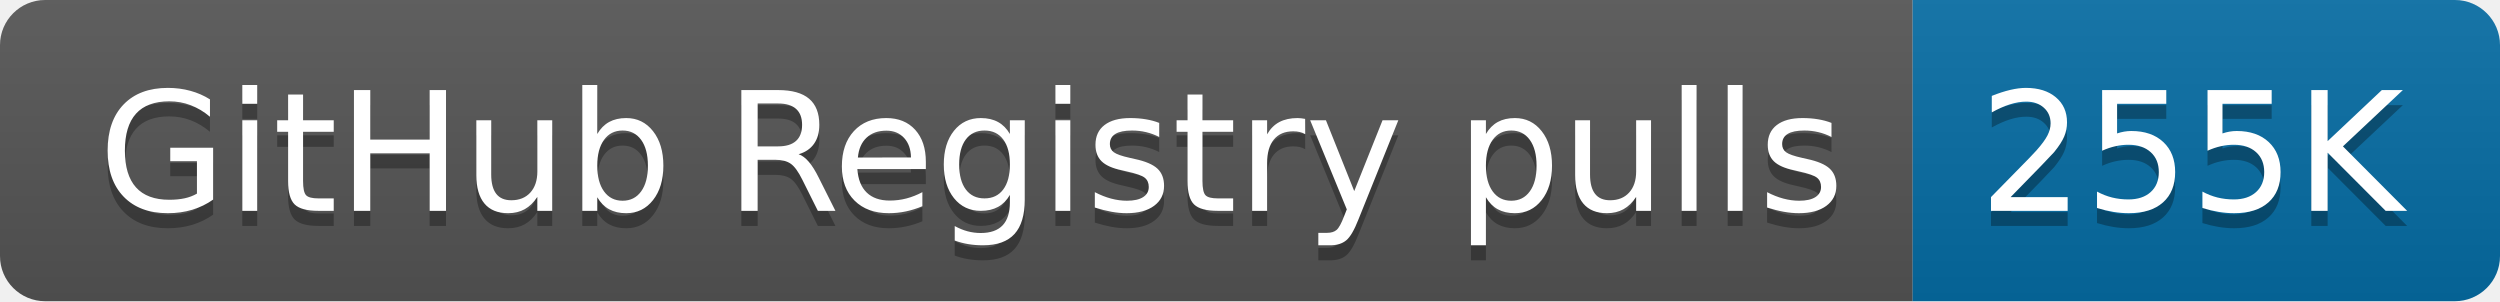
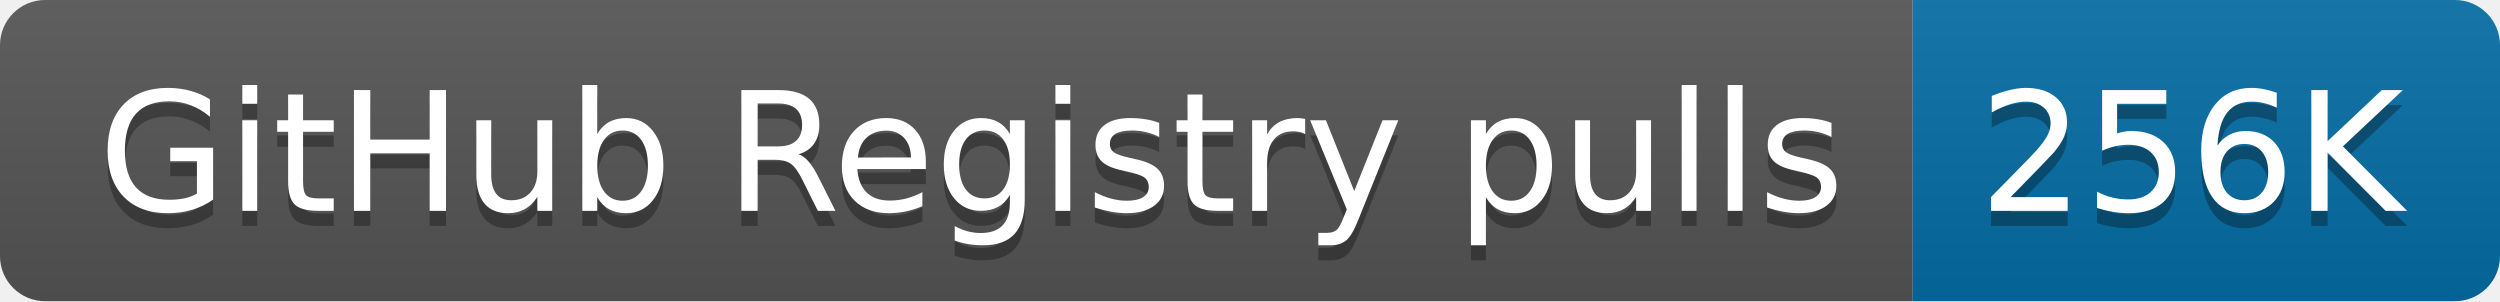
- <svg xmlns="http://www.w3.org/2000/svg" width="166" height="20" role="img" aria-label="GitHub Registry pulls: 255K">
+ <svg xmlns="http://www.w3.org/2000/svg" width="166" height="20" role="img" aria-label="GitHub Registry pulls: 256K">
  <linearGradient id="s" x2="0" y2="100%">
    <stop offset="0" stop-color="#bbb" stop-opacity=".1" />
    <stop offset="1" stop-opacity=".1" />
  </linearGradient>
  <clipPath id="r">
    <rect width="166" height="20" rx="3" fill="#fff" />
  </clipPath>
  <g clip-path="url(#r)">
    <rect width="127" height="20" fill="#555" />
    <rect x="127" width="39" height="20" fill="#066da5" />
    <rect width="166" height="20" fill="url(#s)" />
  </g>
  <g fill="#fff" text-anchor="middle" font-family="Verdana,Geneva,DejaVu Sans,sans-serif" text-rendering="geometricPrecision" font-size="110">
    <text aria-hidden="true" x="645" y="150" fill="#010101" fill-opacity=".3" transform="scale(.1)" textLength="1170">GitHub Registry pulls</text>
    <text x="645" y="140" transform="scale(.1)" fill="#fff" textLength="1170">GitHub Registry pulls</text>
-     <text aria-hidden="true" x="1455" y="150" fill="#010101" fill-opacity=".3" transform="scale(.1)" textLength="290">255K</text>
-     <text x="1455" y="140" transform="scale(.1)" fill="#fff" textLength="290">255K</text>
+     <text aria-hidden="true" x="1455" y="150" fill="#010101" fill-opacity=".3" transform="scale(.1)" textLength="290">256K</text>
+     <text x="1455" y="140" transform="scale(.1)" fill="#fff" textLength="290">256K</text>
  </g>
</svg>
